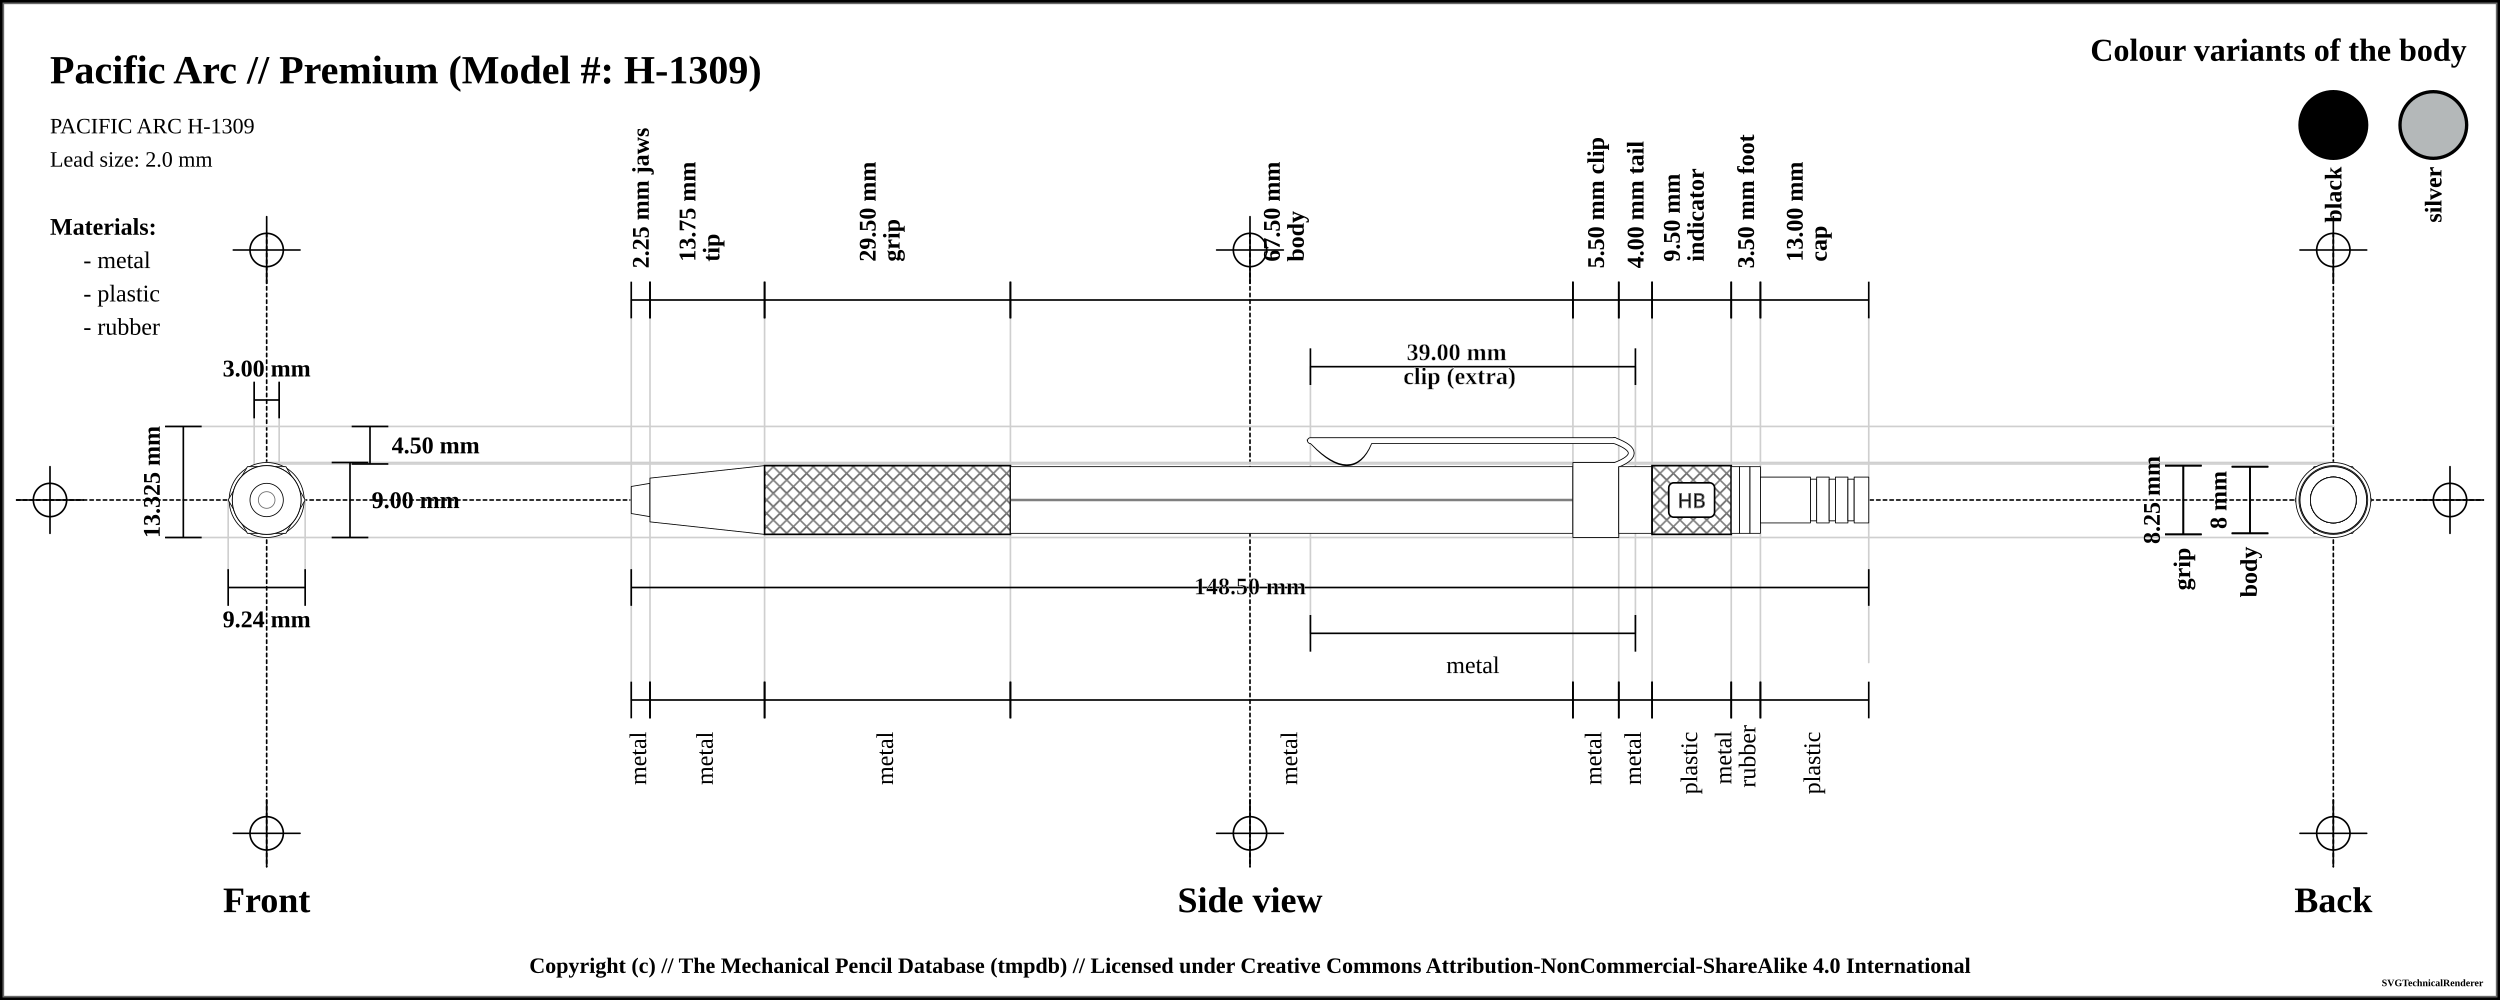
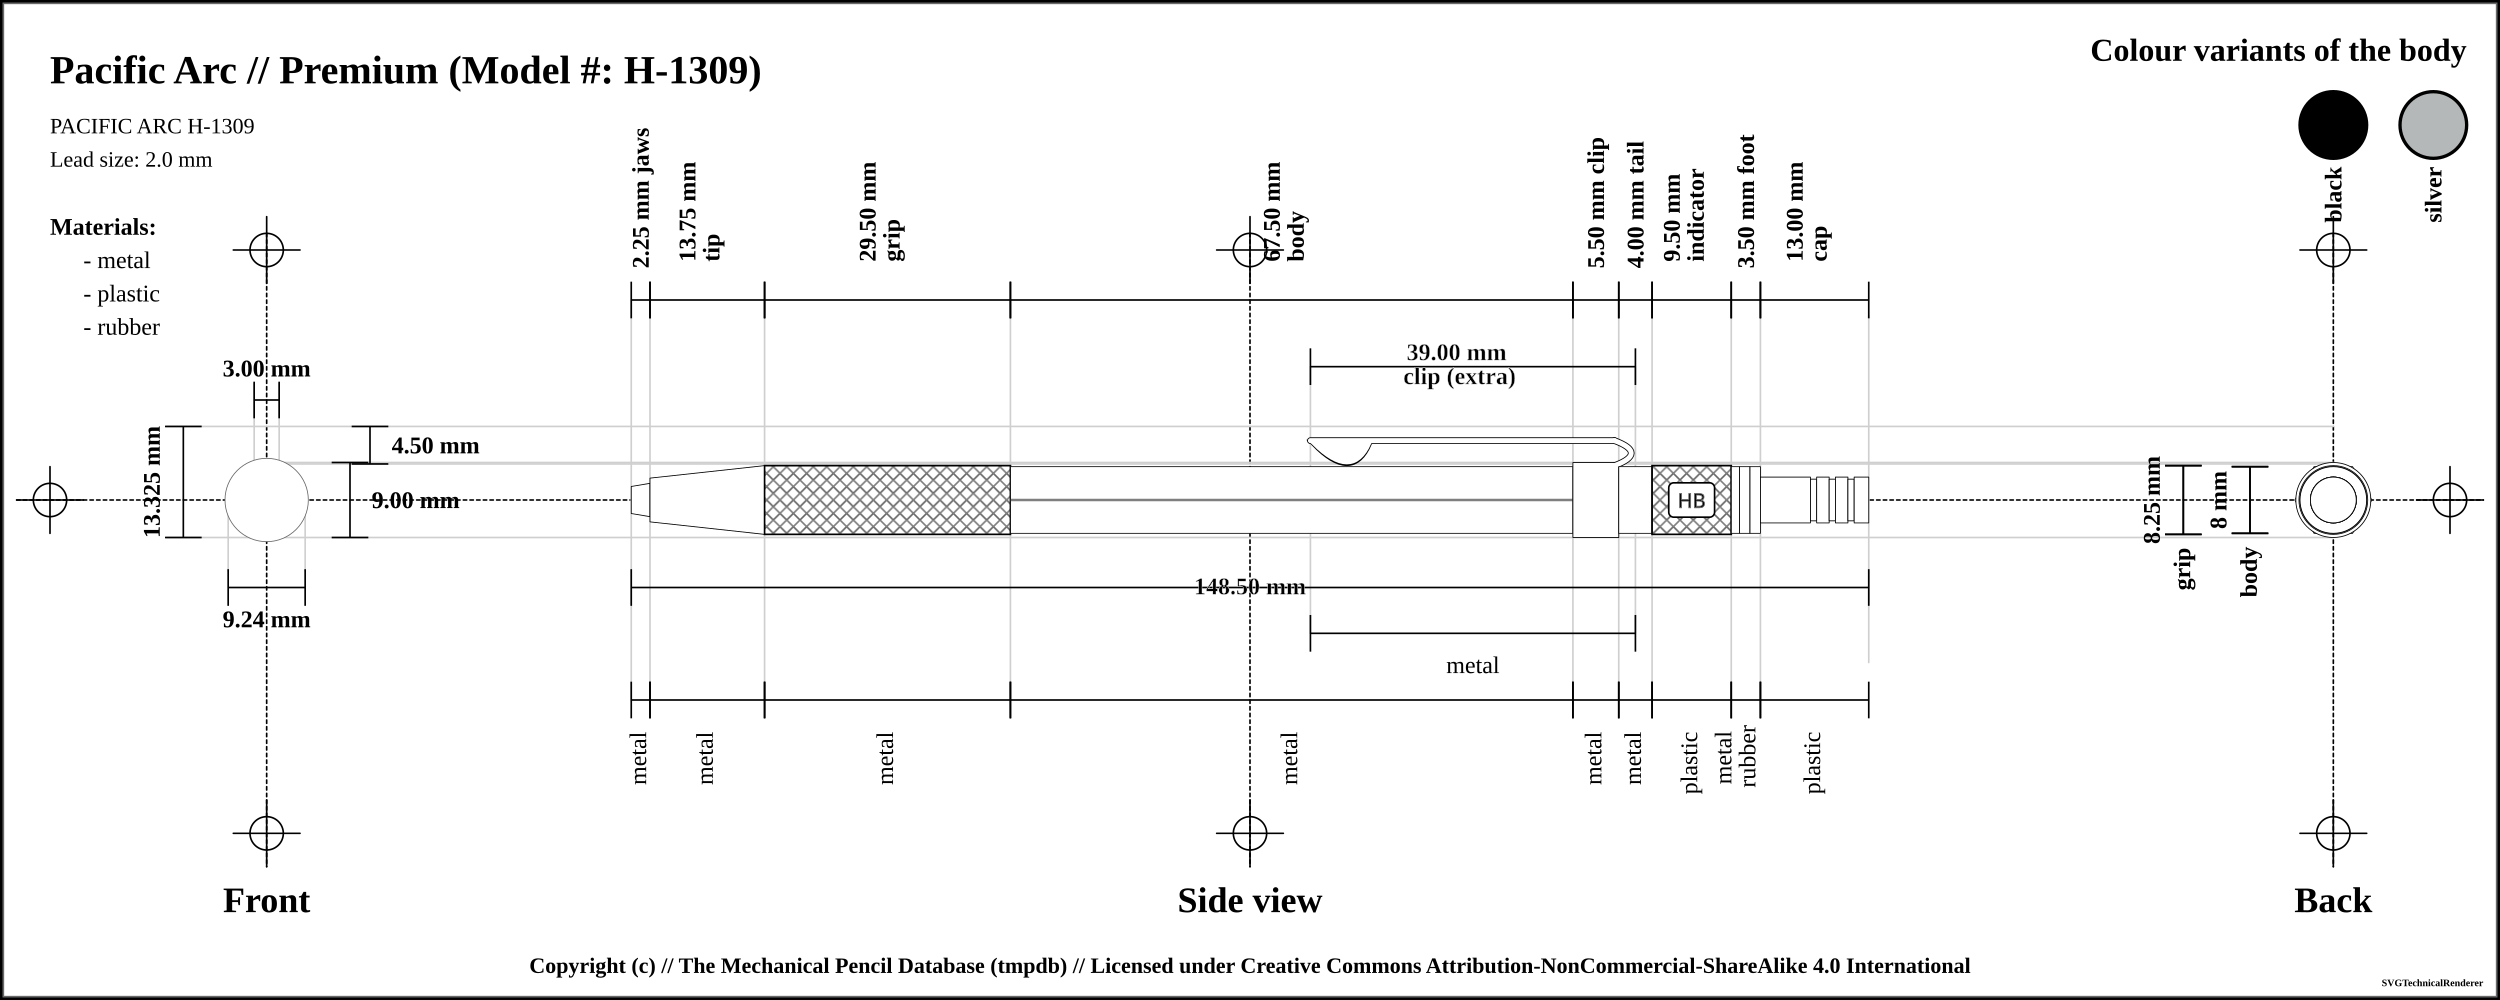
<svg xmlns="http://www.w3.org/2000/svg" width="1500" height="600">
  <pattern id="diagonalHatch" patternUnits="userSpaceOnUse" width="8" height="8">
    <path stroke="dimgray" stroke-linecap="round" stroke-width="1" d="M 4,4 L 8,8" />
    <path stroke="dimgray" stroke-linecap="round" stroke-width="1" d="M 4,4 L 0,8" />
    <path stroke="gray" stroke-linecap="round" stroke-width="1" d="M 4,4 L 8,0" />
    <path stroke="gray" stroke-linecap="round" stroke-width="1" d="M 4,4 L 0,0" />
  </pattern>
  <pattern id="ridged" patternUnits="userSpaceOnUse" width="3" height="3">
    <path stroke="dimgray" stroke-linecap="round" stroke-width="1" d="M 0,0 L 0,3" />
  </pattern>
  <pattern id="lined" patternUnits="userSpaceOnUse" width="3" height="3">
    <path stroke="dimgray" stroke-linecap="round" stroke-width="1" d="M 0,0 L 3,0" />
  </pattern>
  <pattern id="spring" patternUnits="userSpaceOnUse" width="8" height="100">
    <path stroke="dimgray" stroke-linecap="round" stroke-width="2" d="M 0,0 L 8,100" />
    <path stroke="white" stroke-linecap="round" stroke-width="1" d="M 0,0 L 8,100" />
  </pattern>
  <rect x="0" y="0" width="1500" height="600" fill="white" stroke="black" stroke-width="4" />
  <rect x="2" y="2" width="1496" height="596" fill="white" stroke="dimgray" stroke-width="1" />
  <g transform="rotate(0 0 0)">
    <line x1="10" y1="300" x2="1490" y2="300" stroke-linecap="round" stroke="#000000" stroke-dasharray="2" stroke-width="1" />
    <line x1="10" y1="300" x2="50" y2="300" stroke-linecap="round" stroke="#000000" stroke-width="1" />
    <line x1="30" y1="280" x2="30" y2="320" stroke="#000000" stroke-linecap="round" stroke-width="1" />
    <circle r="10" cx="30" cy="300" fill="white" fill-opacity="0" stroke="#000000" stroke-width="1" />
    <line x1="1450" y1="300" x2="1490" y2="300" stroke-linecap="round" stroke="#000000" stroke-width="1" />
    <line x1="1470" y1="280" x2="1470" y2="320" stroke="#000000" stroke-linecap="round" stroke-width="1" />
    <circle r="10" cx="1470" cy="300" fill="white" fill-opacity="0" stroke="#000000" stroke-width="1" />
    <line x1="160" y1="140" x2="160" y2="520" stroke="#000000" stroke-linecap="round" stroke-dasharray="2" stroke-width="1" />
    <line x1="140" y1="150" x2="180" y2="150" stroke-linecap="round" stroke="#000000" stroke-width="1" />
    <line x1="160" y1="130" x2="160" y2="170" stroke="#000000" stroke-linecap="round" stroke-width="1" />
    <circle r="10" cx="160" cy="150" fill="white" fill-opacity="0" stroke="#000000" stroke-width="1" />
    <line x1="140" y1="500" x2="180" y2="500" stroke-linecap="round" stroke="#000000" stroke-width="1" />
    <line x1="160" y1="480" x2="160" y2="520" stroke="#000000" stroke-linecap="round" stroke-width="1" />
    <circle r="10" cx="160" cy="500" fill="white" fill-opacity="0" stroke="#000000" stroke-width="1" />
    <line x1="750" y1="140" x2="750" y2="520" stroke="#000000" stroke-linecap="round" stroke-dasharray="2" stroke-width="1" />
    <line x1="730" y1="150" x2="770" y2="150" stroke-linecap="round" stroke="#000000" stroke-width="1" />
    <line x1="750" y1="130" x2="750" y2="170" stroke="#000000" stroke-linecap="round" stroke-width="1" />
    <circle r="10" cx="750" cy="150" fill="white" fill-opacity="0" stroke="#000000" stroke-width="1" />
    <line x1="730" y1="500" x2="770" y2="500" stroke-linecap="round" stroke="#000000" stroke-width="1" />
    <line x1="750" y1="480" x2="750" y2="520" stroke="#000000" stroke-linecap="round" stroke-width="1" />
    <circle r="10" cx="750" cy="500" fill="white" fill-opacity="0" stroke="#000000" stroke-width="1" />
    <line x1="1400" y1="140" x2="1400" y2="520" stroke="#000000" stroke-linecap="round" stroke-dasharray="2" stroke-width="1" />
    <line x1="1380" y1="150" x2="1420" y2="150" stroke-linecap="round" stroke="#000000" stroke-width="1" />
    <line x1="1400" y1="130" x2="1400" y2="170" stroke="#000000" stroke-linecap="round" stroke-width="1" />
    <circle r="10" cx="1400" cy="150" fill="white" fill-opacity="0" stroke="#000000" stroke-width="1" />
    <line x1="1380" y1="500" x2="1420" y2="500" stroke-linecap="round" stroke="#000000" stroke-width="1" />
    <line x1="1400" y1="480" x2="1400" y2="520" stroke="#000000" stroke-linecap="round" stroke-width="1" />
    <circle r="10" cx="1400" cy="500" fill="white" fill-opacity="0" stroke="#000000" stroke-width="1" />
    <text x="30" y="50" font-size="2.0em" font-weight="bold"> Pacific Arc // Premium (Model #: H-1309)</text>
    <text x="30" y="80" font-size="1.1em"> PACIFIC ARC H-1309</text>
    <text x="30" y="100" font-size="1.1em"> Lead size: 2.0 mm</text>
    <text x="1480" y="30" font-size="1.6em" font-weight="bold" text-anchor="end" dominant-baseline="central">Colour variants of the body</text>
-     <rect x="1440" y="55" width="40" rx="50%" ry="50%" height="40" stroke="black" stroke-width="2" fill="#b4b8b9" />
+     <rect x="1440" y="55" width="40" rx="50%" ry="50%" height="40" stroke="black" stroke-width="2" fill="#b4b8b9" fill-opacity="1" />
    <text x="1460" y="100" transform="rotate(-90, 1460, 100)" font-size="1.2em" font-weight="bold" text-anchor="end" dominant-baseline="central">silver</text>
-     <rect x="1380" y="55" width="40" rx="50%" ry="50%" height="40" stroke="black" stroke-width="2" fill="#000000" />
+     <rect x="1380" y="55" width="40" rx="50%" ry="50%" height="40" stroke="black" stroke-width="2" fill="#000000" fill-opacity="1" />
    <text x="1400" y="100" transform="rotate(-90, 1400, 100)" font-size="1.2em" font-weight="bold" text-anchor="end" dominant-baseline="central">black</text>
    <text x="30" y="136" font-size="1.2em" font-weight="bold" text-anchor="start" dominant-baseline="central">Materials:</text>
    <text x="50" y="156" font-size="1.2em" text-anchor="start" dominant-baseline="central"> - metal</text>
    <text x="50" y="176" font-size="1.2em" text-anchor="start" dominant-baseline="central"> - plastic</text>
    <text x="50" y="196" font-size="1.2em" text-anchor="start" dominant-baseline="central"> - rubber</text>
    <line x1="100" y1="255.875" x2="1400" y2="255.875" stroke-linecap="round" stroke="#cfcfcf" stroke-width="1" />
    <line x1="160" y1="278.375" x2="1400" y2="278.375" stroke-linecap="round" stroke="#cfcfcf" stroke-width="1" />
    <line x1="152.5" y1="230" x2="152.5" y2="300" stroke="#cfcfcf" stroke-linecap="round" stroke-width="1" />
    <line x1="167.5" y1="230" x2="167.5" y2="300" stroke="#cfcfcf" stroke-linecap="round" stroke-width="1" />
    <line x1="160" y1="277.5" x2="1400" y2="277.5" stroke-linecap="round" stroke="#cfcfcf" stroke-width="1" />
    <line x1="100" y1="322.5" x2="1400" y2="322.5" stroke-linecap="round" stroke="#cfcfcf" stroke-width="1" />
    <line x1="136.906" y1="300" x2="136.906" y2="342.5" stroke="#cfcfcf" stroke-linecap="round" stroke-width="1" />
    <line x1="183.094" y1="300" x2="183.094" y2="342.5" stroke="#cfcfcf" stroke-linecap="round" stroke-width="1" />
    <line x1="378.75" y1="180" x2="378.75" y2="420" stroke="#cfcfcf" stroke-linecap="round" stroke-width="1" />
    <line x1="390" y1="180" x2="390" y2="420" stroke="#cfcfcf" stroke-linecap="round" stroke-width="1" />
    <line x1="458.75" y1="180" x2="458.75" y2="420" stroke="#cfcfcf" stroke-linecap="round" stroke-width="1" />
    <line x1="606.25" y1="180" x2="606.25" y2="420" stroke="#cfcfcf" stroke-linecap="round" stroke-width="1" />
    <line x1="943.75" y1="180" x2="943.75" y2="420" stroke="#cfcfcf" stroke-linecap="round" stroke-width="1" />
    <line x1="786.25" y1="220" x2="786.25" y2="380" stroke="#cfcfcf" stroke-linecap="round" stroke-width="1" />
    <line x1="981.25" y1="220" x2="981.25" y2="380" stroke="#cfcfcf" stroke-linecap="round" stroke-width="1" />
    <line x1="971.25" y1="180" x2="971.25" y2="420" stroke="#cfcfcf" stroke-linecap="round" stroke-width="1" />
    <line x1="991.25" y1="180" x2="991.25" y2="420" stroke="#cfcfcf" stroke-linecap="round" stroke-width="1" />
    <line x1="1038.75" y1="180" x2="1038.75" y2="420" stroke="#cfcfcf" stroke-linecap="round" stroke-width="1" />
    <line x1="1056.25" y1="180" x2="1056.25" y2="420" stroke="#cfcfcf" stroke-linecap="round" stroke-width="1" />
    <line x1="1121.25" y1="189.5" x2="1121.25" y2="397.5" stroke="#cfcfcf" stroke-linecap="round" stroke-width="1" />
    <text x="160" y="540" font-size="1.8em" font-weight="bold" text-anchor="middle" dominant-baseline="central">Front</text>
    <text x="750" y="540" font-size="1.8em" font-weight="bold" text-anchor="middle" dominant-baseline="central">Side view</text>
    <text x="1400" y="540" font-size="1.8em" font-weight="bold" text-anchor="middle" dominant-baseline="central">Back</text>
    <line x1="152.5" y1="229" x2="152.5" y2="251" stroke="black" stroke-width="1" />
    <line x1="152.5" y1="240" x2="167.5" y2="240" stroke="black" stroke-width="1" />
    <line x1="167.5" y1="229" x2="167.5" y2="251" stroke="black" stroke-width="1" />
    <text x="160" y="221" font-size="1.2em" font-weight="bold" text-anchor="middle" dominant-baseline="central" fill="black">
      <tspan x="160" dy="0">3.00 mm</tspan>
    </text>
    <line x1="211" y1="255.875" x2="233" y2="255.875" stroke="black" stroke-width="1" />
    <line x1="222" y1="255.875" x2="222" y2="278.375" stroke="black" stroke-width="1" />
    <line x1="211" y1="278.375" x2="233" y2="278.375" stroke="black" stroke-width="1" />
    <text x="235" y="267.125" font-size="1.2em" font-weight="bold" text-anchor="start" dominant-baseline="central" fill="black">4.50 mm</text>
    <line x1="199" y1="277.5" x2="221" y2="277.5" stroke="black" stroke-width="1" />
    <line x1="210" y1="277.5" x2="210" y2="322.5" stroke="black" stroke-width="1" />
    <line x1="199" y1="322.5" x2="221" y2="322.5" stroke="black" stroke-width="1" />
    <text x="223" y="300" font-size="1.2em" font-weight="bold" text-anchor="start" dominant-baseline="central" fill="black">9.00 mm</text>
    <line x1="99" y1="255.875" x2="121" y2="255.875" stroke="black" stroke-width="1" />
    <line x1="110" y1="255.875" x2="110" y2="322.5" stroke="black" stroke-width="1" />
    <line x1="99" y1="322.5" x2="121" y2="322.5" stroke="black" stroke-width="1" />
    <text x="91" y="289.188" transform="rotate(-90, 91, 289.1875)" font-size="1.2em" font-weight="bold" text-anchor="middle" dominant-baseline="central" fill="black">13.325 mm</text>
    <line x1="136.906" y1="341.5" x2="136.906" y2="363.5" stroke="black" stroke-width="1" />
    <line x1="136.906" y1="352.5" x2="183.094" y2="352.5" stroke="black" stroke-width="1" />
    <line x1="183.094" y1="341.5" x2="183.094" y2="363.5" stroke="black" stroke-width="1" />
    <text x="160" y="371.5" font-size="1.2em" font-weight="bold" text-anchor="middle" dominant-baseline="central" fill="black">
      <tspan x="160" dy="0">9.24 mm</tspan>
    </text>
    <line x1="378.75" y1="169" x2="378.75" y2="191" stroke="black" stroke-width="1" />
    <line x1="378.75" y1="180" x2="390" y2="180" stroke="black" stroke-width="1" />
    <line x1="390" y1="169" x2="390" y2="191" stroke="black" stroke-width="1" />
    <text x="384.375" y="161" font-size="1.2em" transform="rotate(-90, 384.375, 161)" font-weight="bold" text-anchor="start" dominant-baseline="central" fill="black">
      <tspan x="384.375" dy="0">2.25 mm jaws</tspan>
    </text>
    <line x1="390" y1="169" x2="390" y2="191" stroke="black" stroke-width="1" />
    <line x1="390" y1="180" x2="458.75" y2="180" stroke="black" stroke-width="1" />
    <line x1="458.75" y1="169" x2="458.75" y2="191" stroke="black" stroke-width="1" />
    <text x="424.375" y="161" font-size="1.2em" transform="rotate(-90, 412.375, 161)" font-weight="bold" text-anchor="start" dominant-baseline="central" fill="black">
      <tspan x="416.375" dy="0">13.75 mm</tspan>
      <tspan x="416.375" dy="1em">tip</tspan>
    </text>
    <line x1="458.75" y1="169" x2="458.75" y2="191" stroke="black" stroke-width="1" />
    <line x1="458.75" y1="180" x2="606.25" y2="180" stroke="black" stroke-width="1" />
    <line x1="606.25" y1="169" x2="606.25" y2="191" stroke="black" stroke-width="1" />
    <text x="532.5" y="161" font-size="1.2em" transform="rotate(-90, 520.5, 161)" font-weight="bold" text-anchor="start" dominant-baseline="central" fill="black">
      <tspan x="524.5" dy="0">29.50 mm</tspan>
      <tspan x="524.5" dy="1em">grip</tspan>
    </text>
    <line x1="606.25" y1="169" x2="606.25" y2="191" stroke="black" stroke-width="1" />
    <line x1="606.25" y1="180" x2="943.75" y2="180" stroke="black" stroke-width="1" />
    <line x1="943.75" y1="169" x2="943.75" y2="191" stroke="black" stroke-width="1" />
    <text x="775" y="161" font-size="1.2em" transform="rotate(-90, 763, 161)" font-weight="bold" text-anchor="start" dominant-baseline="central" fill="black">
      <tspan x="767" dy="0">67.50 mm</tspan>
      <tspan x="767" dy="1em">body</tspan>
    </text>
    <line x1="943.75" y1="169" x2="943.75" y2="191" stroke="black" stroke-width="1" />
    <line x1="943.75" y1="180" x2="971.25" y2="180" stroke="black" stroke-width="1" />
    <line x1="971.25" y1="169" x2="971.25" y2="191" stroke="black" stroke-width="1" />
    <text x="957.5" y="161" font-size="1.2em" transform="rotate(-90, 957.5, 161)" font-weight="bold" text-anchor="start" dominant-baseline="central" fill="black">
      <tspan x="957.5" dy="0">5.50 mm clip</tspan>
    </text>
    <line x1="786.25" y1="209" x2="786.25" y2="231" stroke="black" stroke-width="1" />
    <line x1="786.25" y1="220" x2="981.25" y2="220" stroke="black" stroke-width="1" />
    <line x1="981.25" y1="209" x2="981.25" y2="231" stroke="black" stroke-width="1" />
    <text x="883.75" y="212" font-weight="bold" font-size="1.2em" stroke="white" stroke-width="0.25" text-anchor="middle" dominant-baseline="middle" fill="black">
      <tspan x="875.75" dy="0">39.00 mm</tspan>
      <tspan x="875.75" dy="1em">clip (extra)</tspan>
    </text>
    <line x1="971.25" y1="169" x2="971.25" y2="191" stroke="black" stroke-width="1" />
    <line x1="971.25" y1="180" x2="991.25" y2="180" stroke="black" stroke-width="1" />
    <line x1="991.25" y1="169" x2="991.25" y2="191" stroke="black" stroke-width="1" />
    <text x="981.25" y="161" font-size="1.2em" transform="rotate(-90, 981.25, 161)" font-weight="bold" text-anchor="start" dominant-baseline="central" fill="black">
      <tspan x="981.25" dy="0">4.00 mm tail</tspan>
    </text>
    <line x1="991.25" y1="169" x2="991.25" y2="191" stroke="black" stroke-width="1" />
    <line x1="991.25" y1="180" x2="1038.75" y2="180" stroke="black" stroke-width="1" />
    <line x1="1038.75" y1="169" x2="1038.75" y2="191" stroke="black" stroke-width="1" />
    <text x="1015" y="161" font-size="1.2em" transform="rotate(-90, 1003, 161)" font-weight="bold" text-anchor="start" dominant-baseline="central" fill="black">
      <tspan x="1007" dy="0">9.50 mm</tspan>
      <tspan x="1007" dy="1em">indicator</tspan>
    </text>
    <line x1="1038.75" y1="169" x2="1038.75" y2="191" stroke="black" stroke-width="1" />
    <line x1="1038.75" y1="180" x2="1056.25" y2="180" stroke="black" stroke-width="1" />
    <line x1="1056.25" y1="169" x2="1056.25" y2="191" stroke="black" stroke-width="1" />
    <text x="1047.5" y="161" font-size="1.2em" transform="rotate(-90, 1047.5, 161)" font-weight="bold" text-anchor="start" dominant-baseline="central" fill="black">
      <tspan x="1047.5" dy="0">3.50 mm foot</tspan>
    </text>
    <line x1="1056.25" y1="169" x2="1056.25" y2="191" stroke="black" stroke-width="1" />
    <line x1="1056.25" y1="180" x2="1121.25" y2="180" stroke="black" stroke-width="1" />
    <line x1="1121.25" y1="169" x2="1121.25" y2="191" stroke="black" stroke-width="1" />
    <text x="1088.75" y="161" font-size="1.2em" transform="rotate(-90, 1076.75, 161)" font-weight="bold" text-anchor="start" dominant-baseline="central" fill="black">
      <tspan x="1080.75" dy="0">13.00 mm</tspan>
      <tspan x="1080.75" dy="1em">cap</tspan>
    </text>
    <line x1="378.75" y1="341.5" x2="378.75" y2="363.5" stroke="black" stroke-width="1" />
    <line x1="378.75" y1="352.5" x2="1121.25" y2="352.5" stroke="black" stroke-width="1" />
    <line x1="1121.25" y1="341.5" x2="1121.25" y2="363.5" stroke="black" stroke-width="1" />
    <text x="750" y="352.5" font-weight="bold" font-size="1.2em" stroke="white" stroke-width="0.25" text-anchor="middle" dominant-baseline="middle" fill="black">
      <tspan x="750" dy="0">148.50 mm</tspan>
    </text>
    <line x1="378.75" y1="409" x2="378.75" y2="431" stroke="black" stroke-width="1" />
    <line x1="378.75" y1="420" x2="390" y2="420" stroke="black" stroke-width="1" />
    <line x1="390" y1="409" x2="390" y2="431" stroke="black" stroke-width="1" />
    <text x="384.375" y="439" font-size="1.2em" transform="rotate(-90, 384.375, 439)" text-anchor="end" dominant-baseline="middle" fill="black">
      <tspan x="384.375" dy="0">metal</tspan>
    </text>
    <line x1="390" y1="409" x2="390" y2="431" stroke="black" stroke-width="1" />
    <line x1="390" y1="420" x2="458.75" y2="420" stroke="black" stroke-width="1" />
    <line x1="458.75" y1="409" x2="458.75" y2="431" stroke="black" stroke-width="1" />
    <text x="424.375" y="439" font-size="1.2em" transform="rotate(-90, 424.375, 439)" text-anchor="end" dominant-baseline="middle" fill="black">
      <tspan x="424.375" dy="0">metal</tspan>
    </text>
    <line x1="458.75" y1="409" x2="458.75" y2="431" stroke="black" stroke-width="1" />
    <line x1="458.75" y1="420" x2="606.25" y2="420" stroke="black" stroke-width="1" />
    <line x1="606.25" y1="409" x2="606.25" y2="431" stroke="black" stroke-width="1" />
    <text x="532.5" y="439" font-size="1.2em" transform="rotate(-90, 532.5, 439)" text-anchor="end" dominant-baseline="middle" fill="black">
      <tspan x="532.5" dy="0">metal</tspan>
    </text>
    <line x1="606.25" y1="409" x2="606.25" y2="431" stroke="black" stroke-width="1" />
    <line x1="606.25" y1="420" x2="943.75" y2="420" stroke="black" stroke-width="1" />
    <line x1="943.75" y1="409" x2="943.75" y2="431" stroke="black" stroke-width="1" />
    <text x="775" y="439" font-size="1.2em" transform="rotate(-90, 775, 439)" text-anchor="end" dominant-baseline="middle" fill="black">
      <tspan x="775" dy="0">metal</tspan>
    </text>
    <line x1="786.25" y1="369" x2="786.25" y2="391" stroke="black" stroke-width="1" />
    <line x1="786.25" y1="380" x2="981.25" y2="380" stroke="black" stroke-width="1" />
    <line x1="981.25" y1="369" x2="981.25" y2="391" stroke="black" stroke-width="1" />
    <text x="883.75" y="399" font-size="1.2em" text-anchor="middle" dominant-baseline="central" fill="black">
      <tspan x="883.75" dy="0">metal</tspan>
    </text>
    <line x1="943.75" y1="409" x2="943.75" y2="431" stroke="black" stroke-width="1" />
    <line x1="943.75" y1="420" x2="971.25" y2="420" stroke="black" stroke-width="1" />
    <line x1="971.25" y1="409" x2="971.25" y2="431" stroke="black" stroke-width="1" />
    <text x="957.5" y="439" font-size="1.2em" transform="rotate(-90, 957.5, 439)" text-anchor="end" dominant-baseline="middle" fill="black">
      <tspan x="957.5" dy="0">metal</tspan>
    </text>
    <line x1="971.25" y1="409" x2="971.25" y2="431" stroke="black" stroke-width="1" />
    <line x1="971.25" y1="420" x2="991.25" y2="420" stroke="black" stroke-width="1" />
    <line x1="991.25" y1="409" x2="991.25" y2="431" stroke="black" stroke-width="1" />
    <text x="981.25" y="439" font-size="1.2em" transform="rotate(-90, 981.25, 439)" text-anchor="end" dominant-baseline="middle" fill="black">
      <tspan x="981.25" dy="0">metal</tspan>
    </text>
    <line x1="991.25" y1="409" x2="991.25" y2="431" stroke="black" stroke-width="1" />
    <line x1="991.25" y1="420" x2="1038.75" y2="420" stroke="black" stroke-width="1" />
    <line x1="1038.75" y1="409" x2="1038.75" y2="431" stroke="black" stroke-width="1" />
    <text x="1015" y="439" font-size="1.2em" transform="rotate(-90, 1015, 439)" text-anchor="end" dominant-baseline="middle" fill="black">
      <tspan x="1015" dy="0">plastic</tspan>
    </text>
    <line x1="1038.75" y1="409" x2="1038.75" y2="431" stroke="black" stroke-width="1" />
    <line x1="1038.75" y1="420" x2="1056.25" y2="420" stroke="black" stroke-width="1" />
    <line x1="1056.25" y1="409" x2="1056.25" y2="431" stroke="black" stroke-width="1" />
    <text x="1047.5" y="439" font-size="1.2em" transform="rotate(-90, 1035.5, 439)" text-anchor="end" dominant-baseline="middle" fill="black">
      <tspan x="1039.5" dy="0">metal</tspan>
      <tspan x="1039.5" dy="1em">rubber</tspan>
    </text>
    <line x1="1056.25" y1="409" x2="1056.25" y2="431" stroke="black" stroke-width="1" />
    <line x1="1056.25" y1="420" x2="1121.25" y2="420" stroke="black" stroke-width="1" />
    <line x1="1121.25" y1="409" x2="1121.25" y2="431" stroke="black" stroke-width="1" />
    <text x="1088.75" y="439" font-size="1.2em" transform="rotate(-90, 1088.75, 439)" text-anchor="end" dominant-baseline="middle" fill="black">
      <tspan x="1088.75" dy="0">plastic</tspan>
    </text>
    <line x1="1299" y1="279.375" x2="1321" y2="279.375" stroke="black" stroke-width="1" />
    <line x1="1310" y1="279.375" x2="1310" y2="320.625" stroke="black" stroke-width="1" />
    <line x1="1299" y1="320.625" x2="1321" y2="320.625" stroke="black" stroke-width="1" />
    <text x="1291" y="300" transform="rotate(-90, 1291, 300)" font-size="1.2em" font-weight="bold" text-anchor="middle" dominant-baseline="central" fill="black">8.25 mm</text>
    <line x1="1299" y1="279.375" x2="1321" y2="279.375" stroke="black" stroke-width="1" />
    <line x1="1310" y1="279.375" x2="1310" y2="320.625" stroke="black" stroke-width="1" />
    <line x1="1299" y1="320.625" x2="1321" y2="320.625" stroke="black" stroke-width="1" />
    <text x="1310" y="328.625" transform="rotate(-90, 1310, 328.625)" font-weight="bold" font-size="1.2em" text-anchor="end" dominant-baseline="middle" fill="black">grip</text>
    <line x1="1339" y1="280" x2="1361" y2="280" stroke="black" stroke-width="1" />
    <line x1="1350" y1="280" x2="1350" y2="320" stroke="black" stroke-width="1" />
    <line x1="1339" y1="320" x2="1361" y2="320" stroke="black" stroke-width="1" />
    <text x="1331" y="300" transform="rotate(-90, 1331, 300)" font-size="1.2em" font-weight="bold" text-anchor="middle" dominant-baseline="central" fill="black">8 mm</text>
    <line x1="1339" y1="280" x2="1361" y2="280" stroke="black" stroke-width="1" />
    <line x1="1350" y1="280" x2="1350" y2="320" stroke="black" stroke-width="1" />
    <line x1="1339" y1="320" x2="1361" y2="320" stroke="black" stroke-width="1" />
    <text x="1350" y="328" transform="rotate(-90, 1350, 328)" font-weight="bold" font-size="1.2em" text-anchor="end" dominant-baseline="middle" fill="black">body</text>
    <path d="M378.75 291.875 L390 290 L390 310 L378.75 308.125 Z" stroke-width="0.5" stroke="black" stroke-linejoin="round" fill="white" fill-opacity="1" />
    <path d="M390 286.875 L458.75 279.375 L458.75 320.625 L390 313.125 Z" stroke-width="0.5" stroke="black" stroke-linejoin="round" fill="white" fill-opacity="1" />
    <path d="M458.75 279.375 L606.25 279.375 L606.25 320.625 L458.75 320.625 Z" stroke-width="0.5" stroke="black" stroke-linejoin="round" fill="white" fill-opacity="1" />
    <path d="M458.75 279.375 L606.25 279.375 L606.25 320.625 L458.75 320.625 Z" stroke-width="1.0" stroke="black" fill="url(#diagonalHatch)" />
    <path d="M606.25 280 L943.75 280 L943.75 320 L606.25 320 Z" stroke-width="0.5" stroke="black" stroke-linejoin="round" fill="white" fill-opacity="1" />
    <line x1="606.25" y1="300" x2="943.75" y2="300" stroke-width="1.5" stroke="black" fill="none" stroke-opacity="0.5" />
    <line x1="606.25" y1="300" x2="943.75" y2="300" stroke-width="0.5" stroke="gray" fill="none" stroke-opacity="0.5" />
    <path d="M788.5 265.875 Q811.25 289.375 821.25 265.875 Z" stroke-width="4" stroke="black" fill="dimgray" stroke-linecap="round" />
    <line x1="786.25" y1="264.375" x2="968.75" y2="264.375" stroke-width="4" stroke="black" fill="dimgray" stroke-linecap="round" />
    <path d="M968.75 264.375 Q988.75 271.875 968.75 279.375" stroke-width="4" stroke="black" fill="none" stroke-linecap="round" />
    <path d="M943.75 277.5 L971.25 277.5 L971.25 322.5 L943.75 322.5 Z" stroke-width="0.5" stroke="black" stroke-linejoin="round" fill="white" fill-opacity="1" />
    <path d="M788.5 265.875 Q811.25 288.375 821.25 265.875 Z" stroke-width="3" stroke="white" fill="white" stroke-linecap="round" />
    <line x1="786.25" y1="264.375" x2="968.75" y2="264.375" stroke-width="3" stroke="white" fill="white" stroke-linecap="round" />
    <path d="M968.75 264.375 Q988.75 271.875 968.75 279.375" stroke-width="3" stroke="white" fill="none" stroke-linecap="round" />
    <path d="M971.25 280 L991.25 280 L991.25 320 L971.25 320 Z" stroke-width="0.5" stroke="black" stroke-linejoin="round" fill="white" fill-opacity="1" />
    <path d="M991.25 279.375 L1038.75 279.375 L1038.75 320.625 L991.25 320.625 Z" stroke-width="0.5" stroke="black" stroke-linejoin="round" fill="white" fill-opacity="1" />
    <path d="M991.25 279.375 L1038.75 279.375 L1038.75 320.625 L991.25 320.625 Z" stroke-width="1.0" stroke="black" fill="url(#diagonalHatch)" />
    <rect x="1001.25" y="289.688" width="27.5" height="20.625" rx="3" ry="3" stroke-width="1" stroke="black" fill="white" />
    <text x="1015" y="300" text-anchor="middle" dominant-baseline="central">
      <tspan stroke="dimgray" stroke-width="0.5" font-family="sans-serif" fill="black" textLength="{this.width * 5 - 24}"> HB</tspan>
    </text>
    <path d="M1038.75 280 L1043.75 280 L1043.75 320 L1038.75 320 Z" stroke-width="0.5" stroke="black" stroke-linejoin="round" fill="white" fill-opacity="1" />
    <path d="M1043.75 280 L1050 280 L1050 320 L1043.75 320 Z" stroke-width="0.5" stroke="black" stroke-linejoin="round" fill="white" fill-opacity="1" />
    <path d="M1050 280 L1056.25 280 L1056.25 320 L1050 320 Z" stroke-width="0.5" stroke="black" stroke-linejoin="round" fill="white" fill-opacity="1" />
    <path d="M1056.25 286.25 L1086.25 286.25 L1086.25 313.75 L1056.25 313.75 Z" stroke-width="0.5" stroke="black" stroke-linejoin="round" fill="white" fill-opacity="1" />
    <path d="M1086.25 287.5 L1090 287.5 L1090 312.5 L1086.25 312.5 Z" stroke-width="0.5" stroke="black" stroke-linejoin="round" fill="white" fill-opacity="1" />
    <path d="M1090 286.25 L1097.5 286.25 L1097.5 313.75 L1090 313.75 Z" stroke-width="0.5" stroke="black" stroke-linejoin="round" fill="white" fill-opacity="1" />
    <path d="M1097.5 287.5 L1101.25 287.5 L1101.25 312.5 L1097.5 312.5 Z" stroke-width="0.5" stroke="black" stroke-linejoin="round" fill="white" fill-opacity="1" />
    <path d="M1101.25 286.25 L1108.75 286.25 L1108.75 313.75 L1101.25 313.75 Z" stroke-width="0.5" stroke="black" stroke-linejoin="round" fill="white" fill-opacity="1" />
    <path d="M1108.75 287.5 L1112.5 287.5 L1112.5 312.5 L1108.75 312.5 Z" stroke-width="0.5" stroke="black" stroke-linejoin="round" fill="white" fill-opacity="1" />
    <path d="M1112.5 286.25 L1121.25 286.25 L1121.25 313.75 L1112.5 313.75 Z" stroke-width="0.5" stroke="black" stroke-linejoin="round" fill="white" fill-opacity="1" />
    <circle r="13.75" cx="160" cy="300" fill="white" fill-opacity="1" stroke="black" stroke-width="0.5" />
    <circle r="12.5" cx="160" cy="300" fill="white" fill-opacity="1" stroke="black" stroke-width="0.5" />
    <circle r="13.75" cx="160" cy="300" fill="white" fill-opacity="1" stroke="black" stroke-width="0.5" />
    <circle r="12.5" cx="160" cy="300" fill="white" fill-opacity="1" stroke="black" stroke-width="0.5" />
    <circle r="13.75" cx="160" cy="300" fill="white" fill-opacity="1" stroke="black" stroke-width="0.5" />
    <circle r="12.5" cx="160" cy="300" fill="white" fill-opacity="1" stroke="black" stroke-width="0.5" />
    <circle r="13.75" cx="160" cy="300" fill="white" fill-opacity="1" stroke="black" stroke-width="0.5" />
    <circle r="20" cx="160" cy="300" fill="white" fill-opacity="1" stroke="black" stroke-width="0.5" />
    <circle r="20" cx="160" cy="300" fill="white" fill-opacity="1" stroke="black" stroke-width="0.5" />
    <circle r="20" cx="160" cy="300" fill="white" fill-opacity="1" stroke="black" stroke-width="0.5" />
    <circle r="20.625" cx="160" cy="300" fill="white" fill-opacity="1" stroke="black" stroke-width="0.5" />
    <circle r="20" cx="160" cy="300" fill="white" fill-opacity="1" stroke="black" stroke-width="0.5" />
    <circle r="22.5" cx="160" cy="300" fill="white" fill-opacity="1" stroke="black" stroke-width="0.5" />
    <polygon points="148.453,280 171.547,280 183.094,300 171.547,320 148.453,320 136.906,300 " stroke="black" stroke-width="0.5" fill="white" fill-opacity="1" />
    <circle r="20.625" cx="160" cy="300" fill="white" fill-opacity="1" stroke="black" stroke-width="0.5" />
    <circle r="13.125" cx="160" cy="300" stroke="black" stroke-width="0.5" fill="white" fill-opacity="1" />
    <circle r="20.625" cx="160" cy="300" stroke="black" stroke-width="0.5" fill="white" fill-opacity="1" />
    <circle r="8.125" cx="160" cy="300" stroke="black" stroke-width="0.5" fill="white" fill-opacity="1" />
    <circle r="10" cx="160" cy="300" stroke="black" stroke-width="0.5" fill="white" fill-opacity="1" />
-     <circle r="5" cx="160" cy="300" fill="white" fill-opacity="1" stroke="dimgray" stroke-width="0.5" />
+     <circle r="25" cx="160" cy="300" fill="white" fill-opacity="1" stroke="dimgray" stroke-width="0.5" />
    <circle r="8.125" cx="1400" cy="300" stroke="black" stroke-width="0.5" fill="white" fill-opacity="1" />
    <circle r="10" cx="1400" cy="300" stroke="black" stroke-width="0.5" fill="white" fill-opacity="1" />
    <circle r="13.125" cx="1400" cy="300" stroke="black" stroke-width="0.5" fill="white" fill-opacity="1" />
    <circle r="20.625" cx="1400" cy="300" stroke="black" stroke-width="0.5" fill="white" fill-opacity="1" />
    <circle r="20.625" cx="1400" cy="300" fill="white" fill-opacity="1" stroke="black" stroke-width="0.5" />
    <polygon points="1388.453,280 1411.547,280 1423.094,300 1411.547,320 1388.453,320 1376.906,300 " stroke="black" stroke-width="0.5" fill="white" fill-opacity="1" />
    <circle r="22.5" cx="1400" cy="300" fill="white" fill-opacity="1" stroke="black" stroke-width="0.5" />
    <circle r="20" cx="1400" cy="300" fill="white" fill-opacity="1" stroke="black" stroke-width="0.5" />
    <circle r="20.625" cx="1400" cy="300" fill="white" fill-opacity="1" stroke="black" stroke-width="0.5" />
    <circle r="20" cx="1400" cy="300" fill="white" fill-opacity="1" stroke="black" stroke-width="0.5" />
    <circle r="20" cx="1400" cy="300" fill="white" fill-opacity="1" stroke="black" stroke-width="0.5" />
    <circle r="20" cx="1400" cy="300" fill="white" fill-opacity="1" stroke="black" stroke-width="0.5" />
    <circle r="13.75" cx="1400" cy="300" fill="white" fill-opacity="1" stroke="black" stroke-width="0.5" />
    <circle r="12.5" cx="1400" cy="300" fill="white" fill-opacity="1" stroke="black" stroke-width="0.5" />
    <circle r="13.75" cx="1400" cy="300" fill="white" fill-opacity="1" stroke="black" stroke-width="0.5" />
    <circle r="12.5" cx="1400" cy="300" fill="white" fill-opacity="1" stroke="black" stroke-width="0.5" />
    <circle r="13.75" cx="1400" cy="300" fill="white" fill-opacity="1" stroke="black" stroke-width="0.5" />
    <circle r="12.5" cx="1400" cy="300" fill="white" fill-opacity="1" stroke="black" stroke-width="0.5" />
    <circle r="13.75" cx="1400" cy="300" fill="white" fill-opacity="1" stroke="black" stroke-width="0.5" />
  </g>
  <text x="50%" y="580" font-size="1.1em" font-weight="bold" text-anchor="middle" dominant-baseline="middle">Copyright (c) // The Mechanical Pencil Database (tmpdb) // Licensed under Creative Commons Attribution-NonCommercial-ShareAlike 4.0 International</text>
  <text x="1490" y="590" font-size="0.5em" font-weight="bold" text-anchor="end" dominant-baseline="middle">SVGTechnicalRenderer</text>
</svg>
